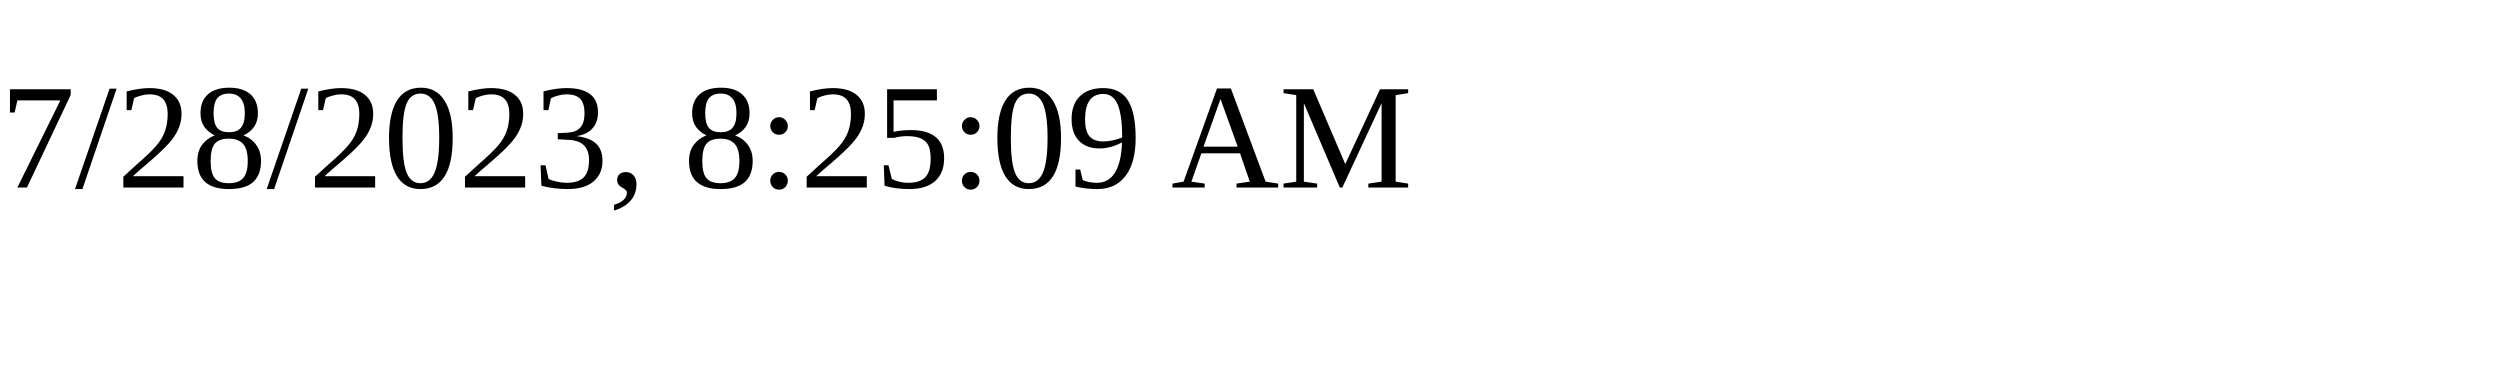
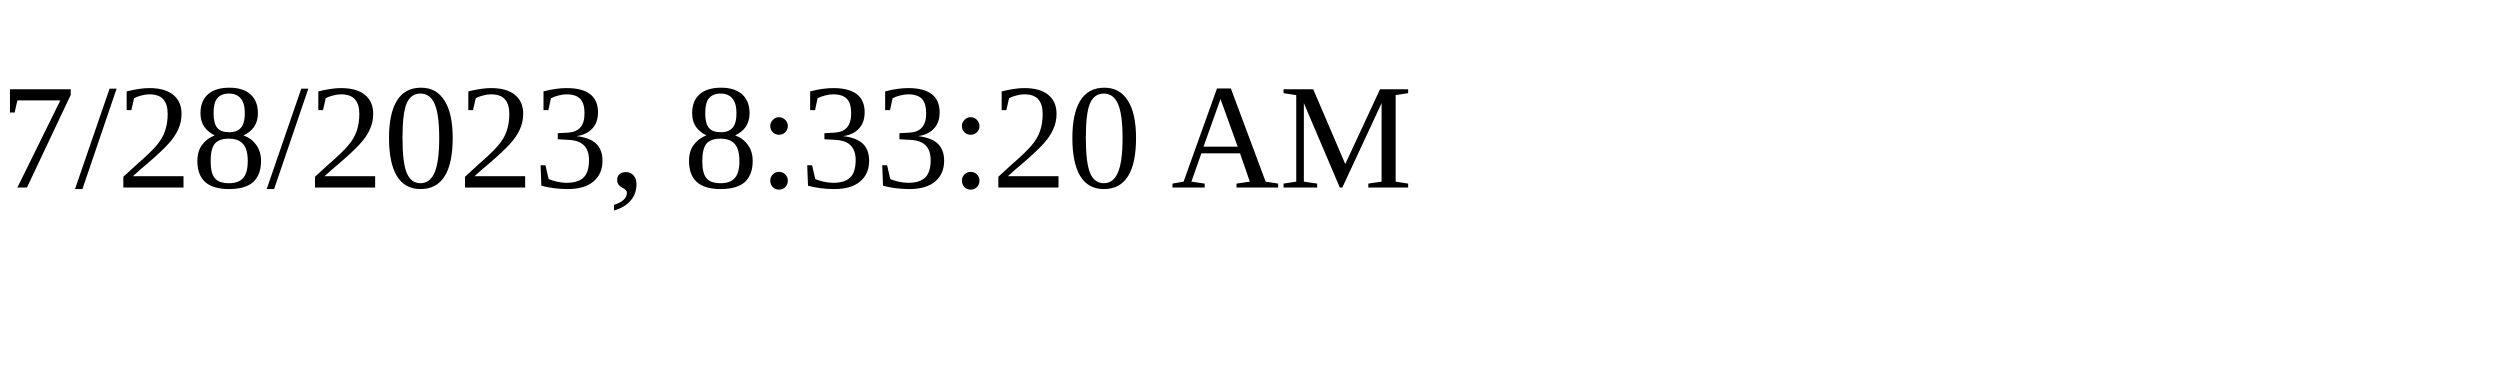
<svg xmlns="http://www.w3.org/2000/svg" height="30" width="200">
-   <text x="0" y="15">7/28/2023, 8:25:09 AM</text>
+   <text x="0" y="15">7/28/2023, 8:33:20 AM</text>
</svg>
